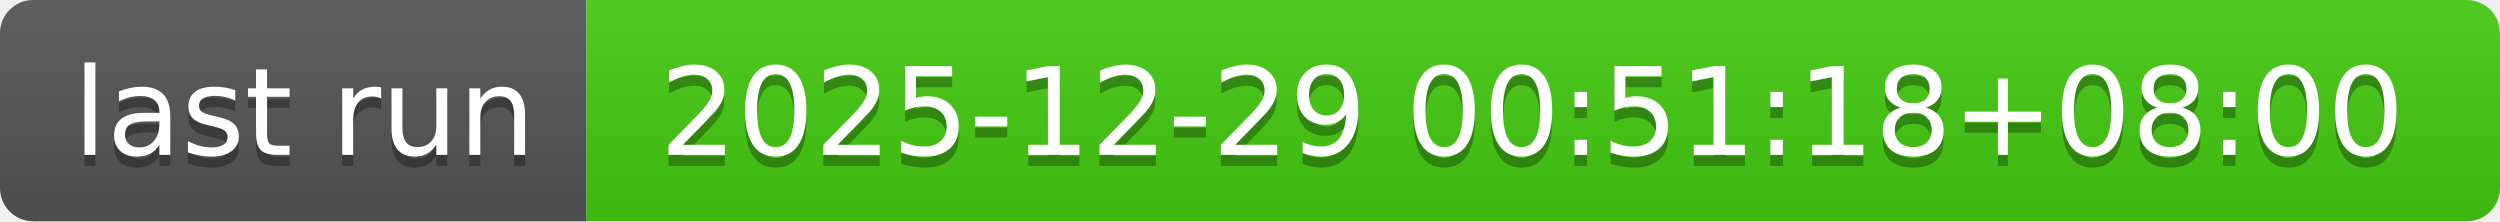
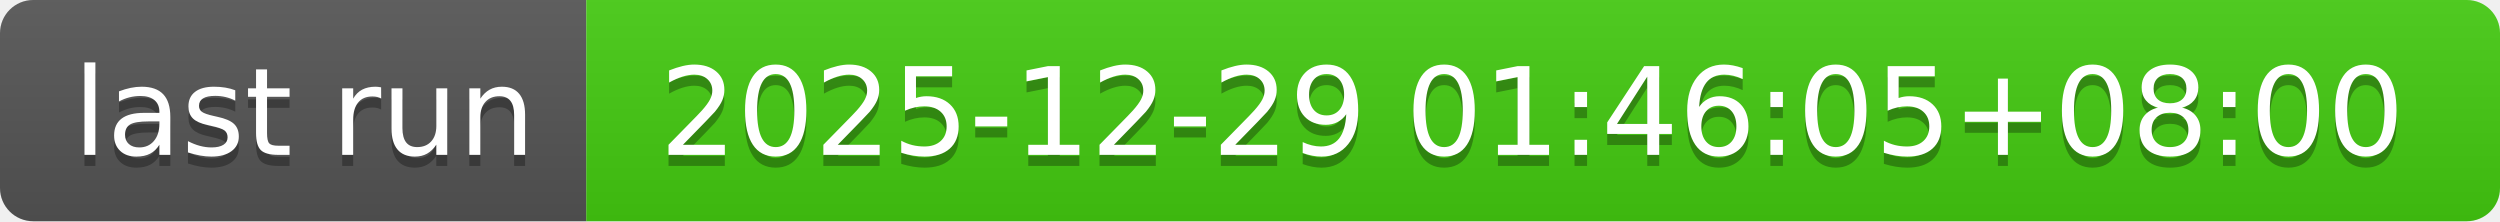
- <svg xmlns="http://www.w3.org/2000/svg" width="226" height="20" role="img" aria-label="last run: 2025-12-29 00:51:18+08:00">
+ <svg xmlns="http://www.w3.org/2000/svg" width="226" height="20" role="img" aria-label="last run: 2025-12-29 01:46:05+08:00">
  <linearGradient id="s" x2="0" y2="100%">
    <stop offset="0" stop-color="#bbb" stop-opacity=".1" />
    <stop offset="1" stop-opacity=".1" />
  </linearGradient>
  <clipPath id="r">
    <rect width="226" height="20" rx="3" fill="#fff" />
  </clipPath>
  <g clip-path="url(#r)">
    <rect width="53" height="20" fill="#555" />
    <rect x="53" width="173" height="20" fill="#4c1" />
    <rect width="226" height="20" fill="url(#s)" />
  </g>
  <g fill="#fff" text-anchor="middle" font-family="Verdana,Geneva,DejaVu Sans,sans-serif" text-rendering="geometricPrecision" font-size="110">
    <text aria-hidden="true" x="275" y="150" fill="#010101" fill-opacity=".3" transform="scale(.1)" textLength="430">last run</text>
    <text x="275" y="140" transform="scale(.1)" fill="#fff" textLength="430">last run</text>
-     <text aria-hidden="true" x="1385" y="150" fill="#010101" fill-opacity=".3" transform="scale(.1)" textLength="1630">2025-12-29 00:51:18+08:00</text>
-     <text x="1385" y="140" transform="scale(.1)" fill="#fff" textLength="1630">2025-12-29 00:51:18+08:00</text>
+     <text aria-hidden="true" x="1385" y="150" fill="#010101" fill-opacity=".3" transform="scale(.1)" textLength="1630">2025-12-29 01:46:05+08:00</text>
+     <text x="1385" y="140" transform="scale(.1)" fill="#fff" textLength="1630">2025-12-29 01:46:05+08:00</text>
  </g>
</svg>
